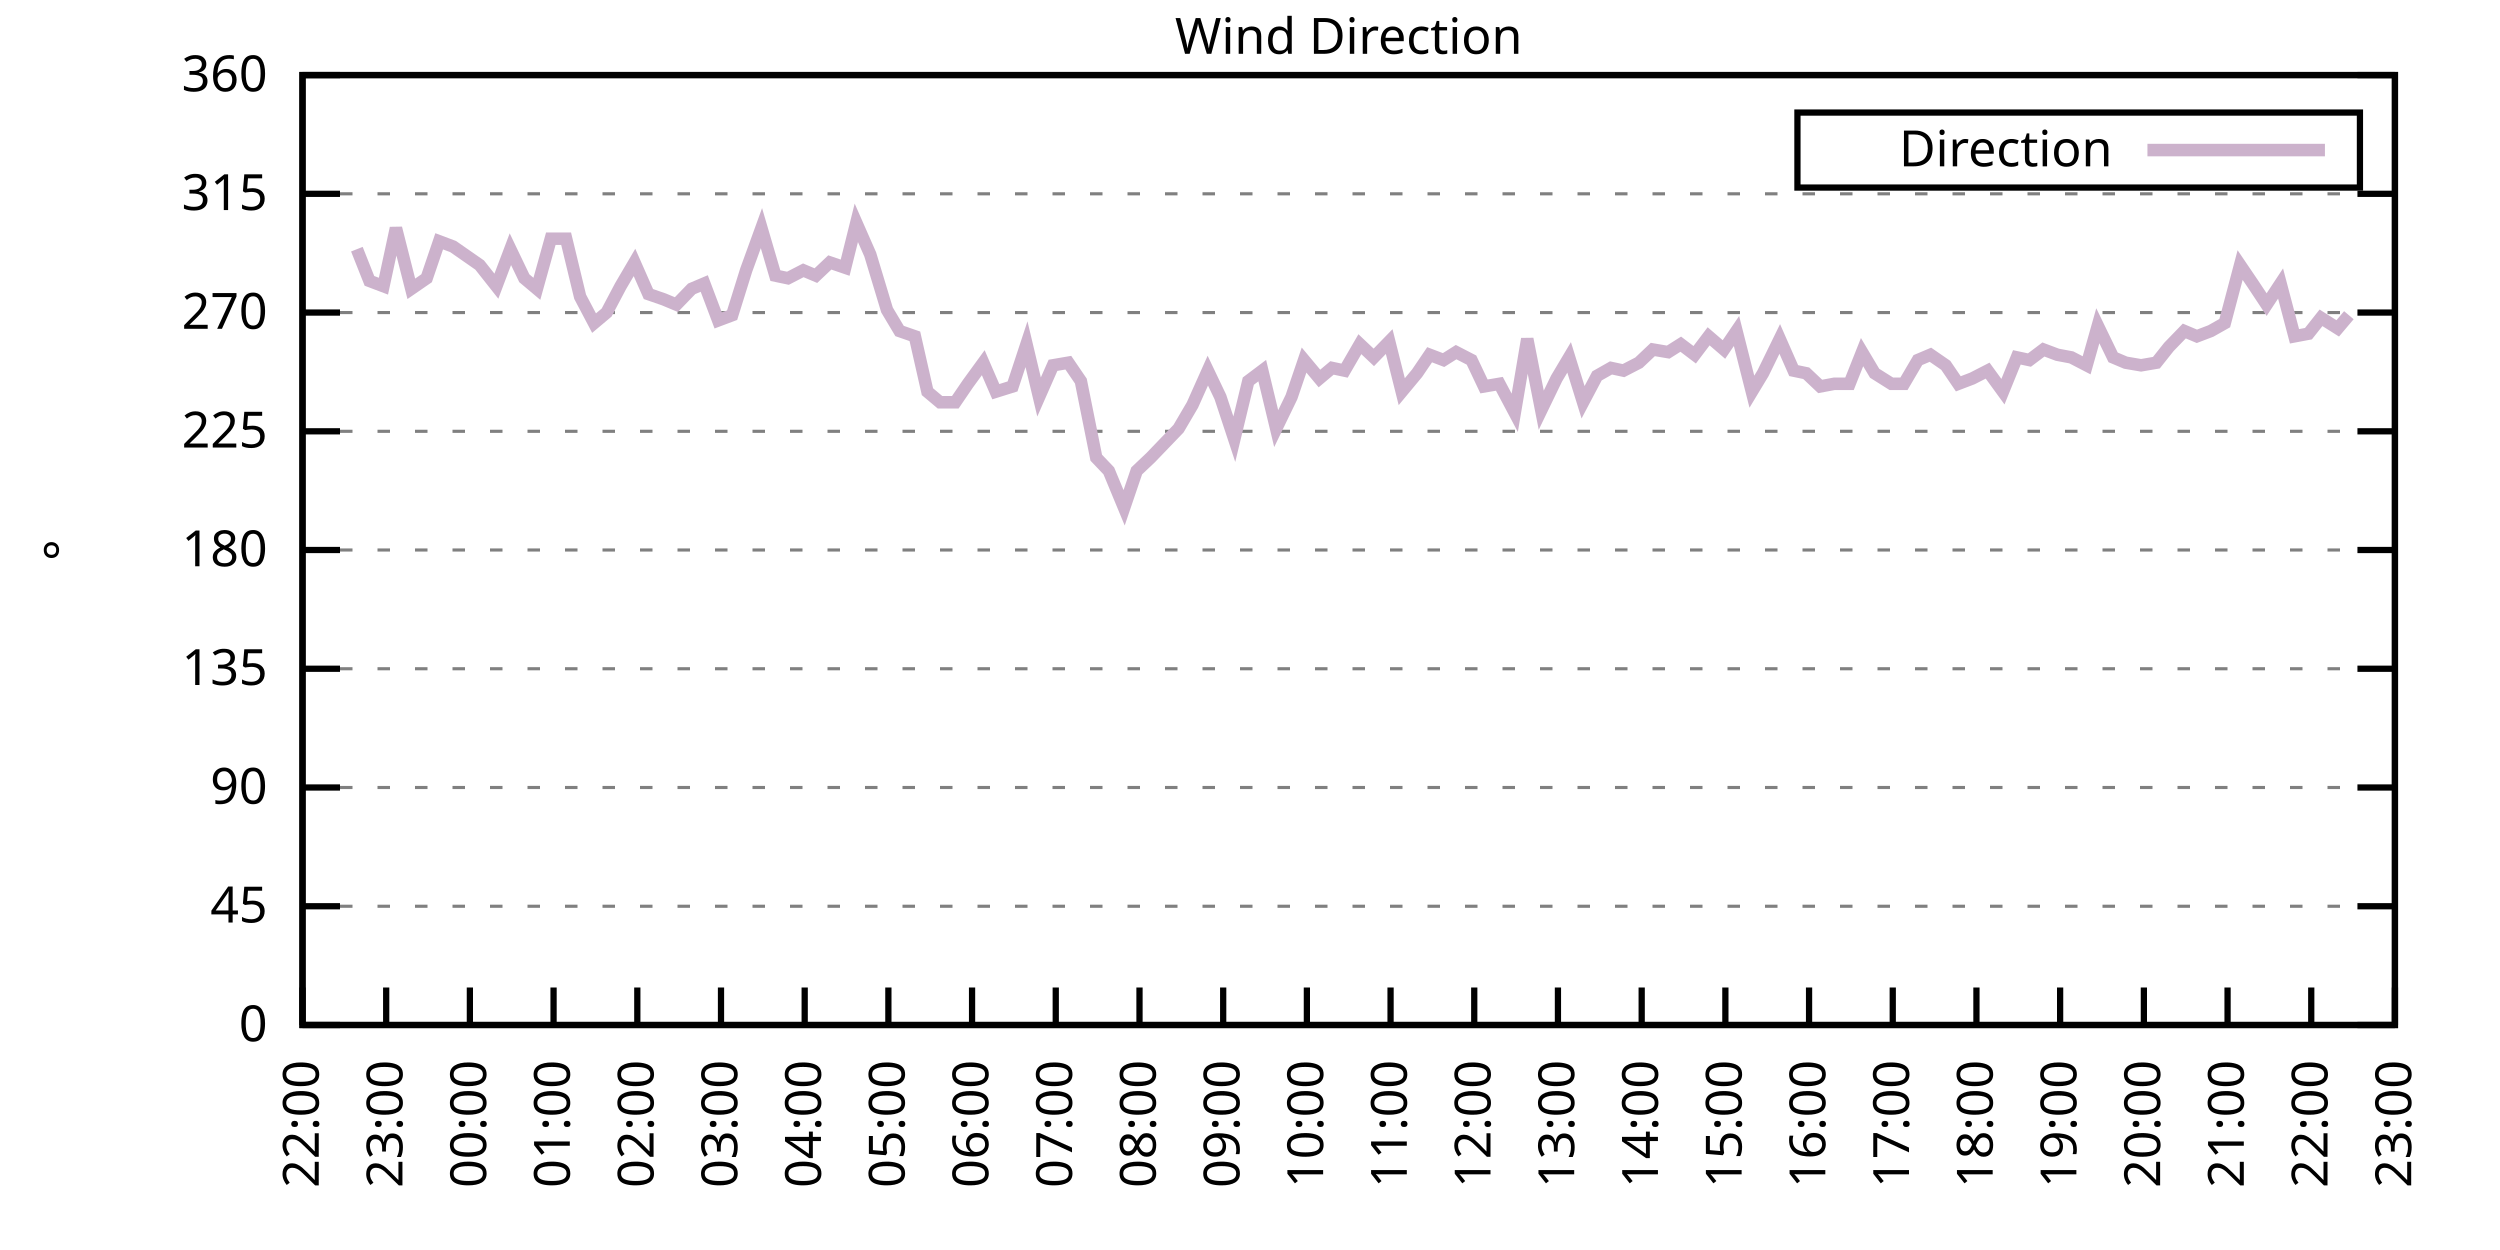
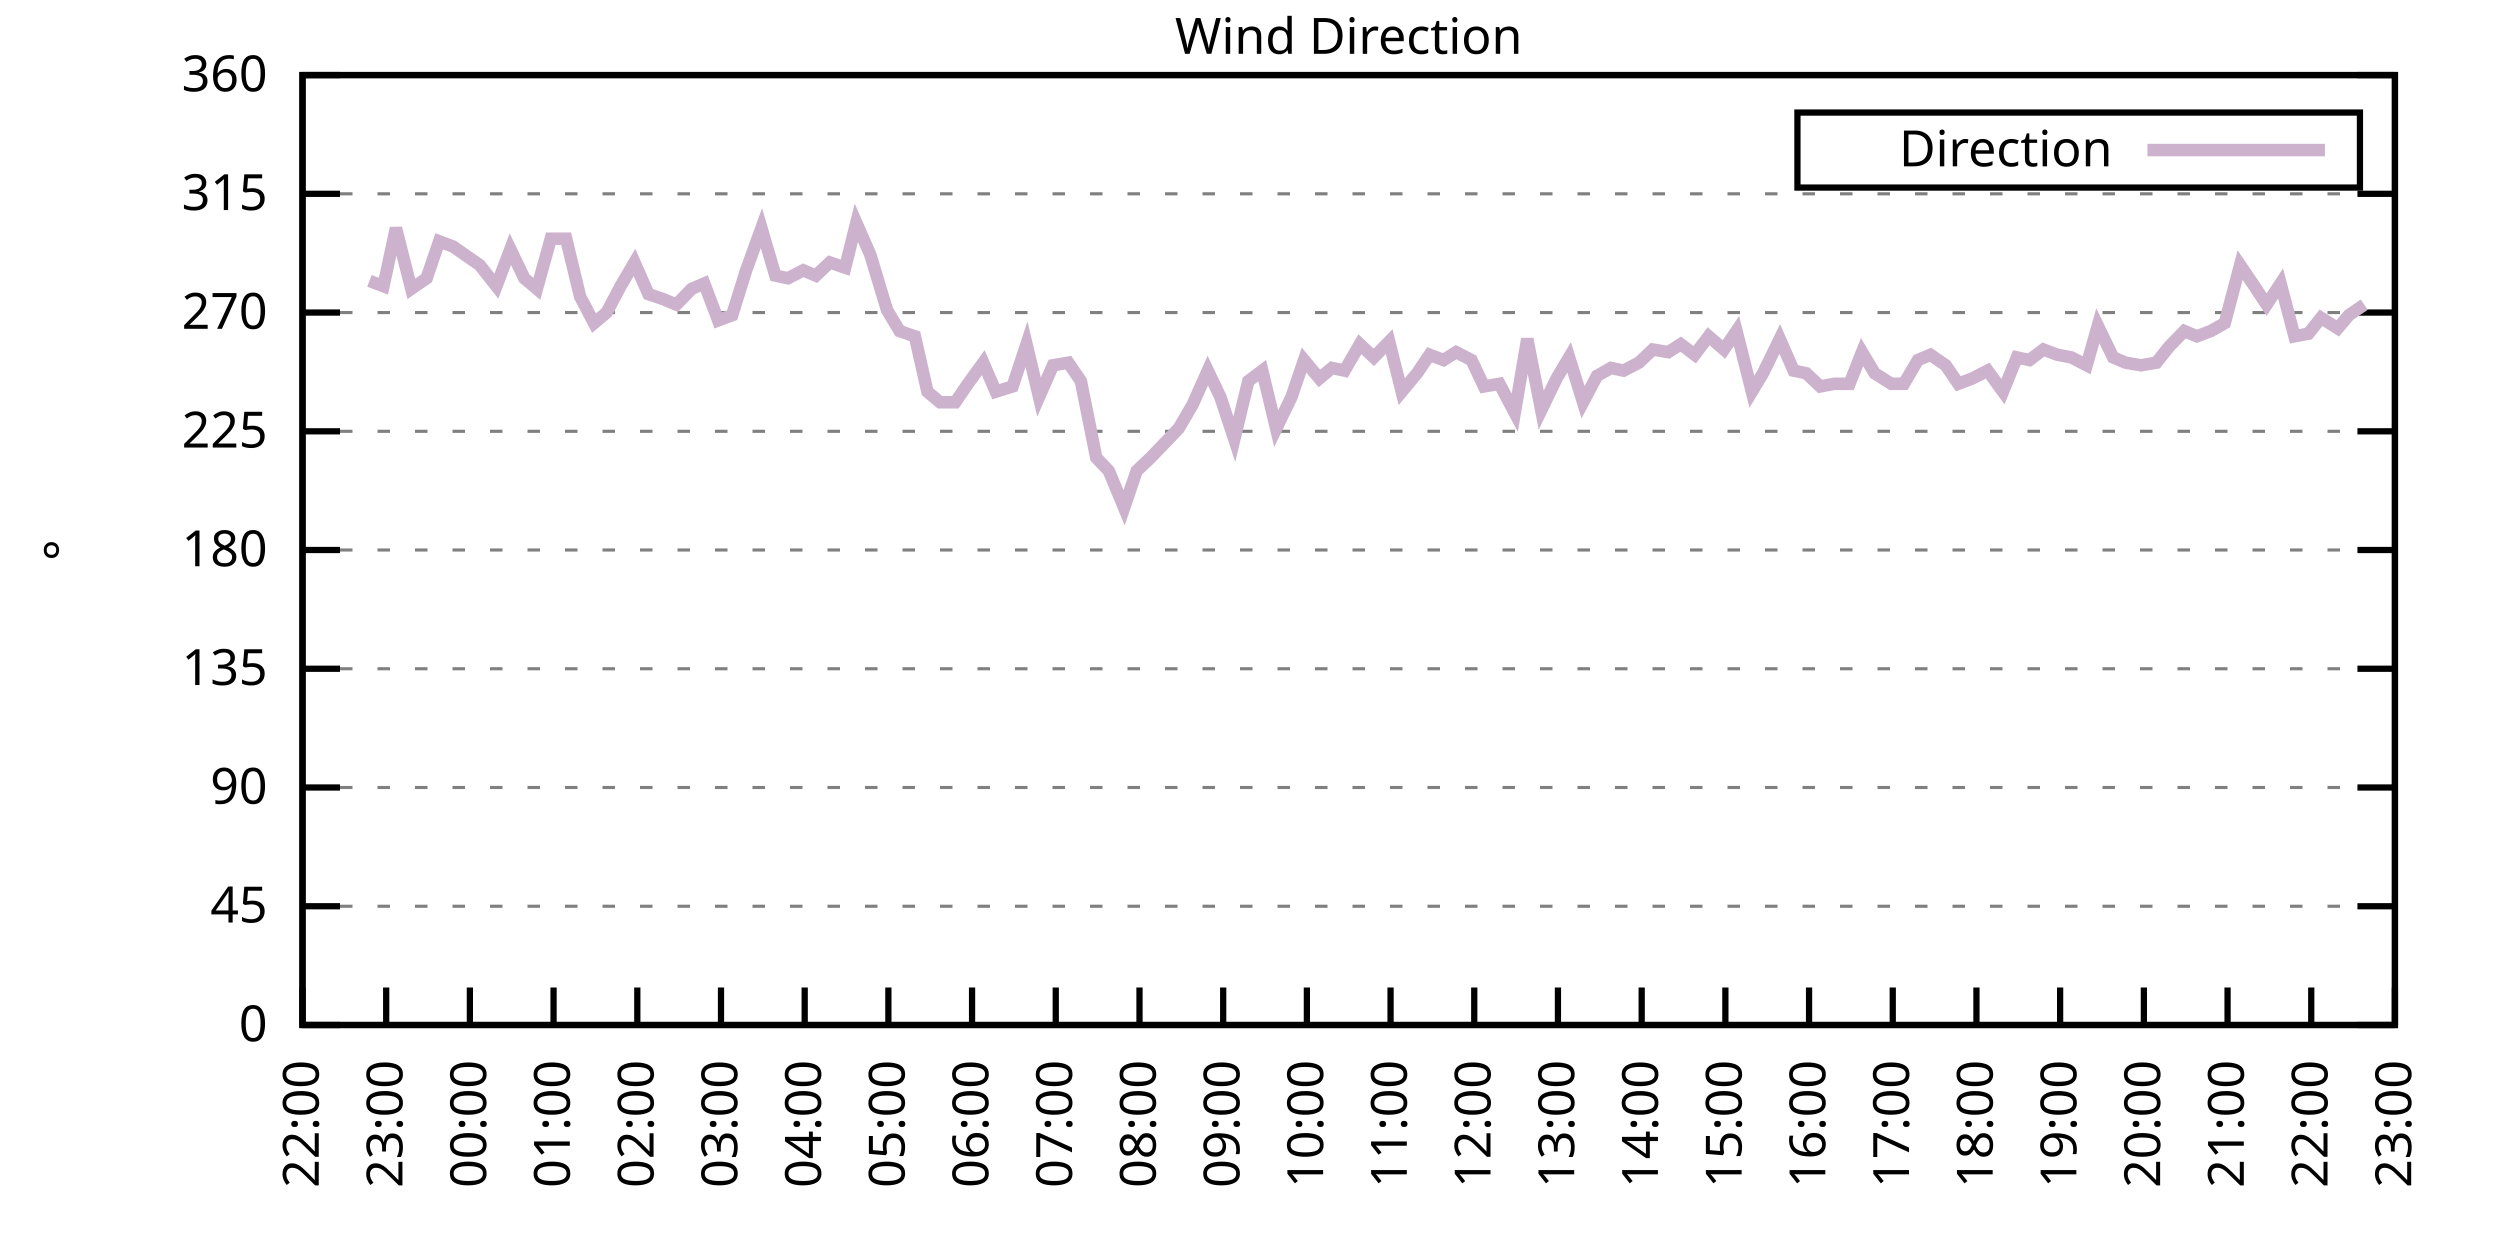
<svg xmlns="http://www.w3.org/2000/svg" xmlns:xlink="http://www.w3.org/1999/xlink" width="400" height="200" viewBox="0 0 400 200">
  <g id="gnuplot_canvas">
    <rect x="0" y="0" width="400" height="200" fill="none" />
    <defs>
      <circle id="gpDot" r="0.5" stroke-width="0.5" stroke="currentColor" />
      <path id="gpPt0" stroke-width="0.333" stroke="currentColor" d="M-1,0 h2 M0,-1 v2" />
      <path id="gpPt1" stroke-width="0.333" stroke="currentColor" d="M-1,-1 L1,1 M1,-1 L-1,1" />
      <path id="gpPt2" stroke-width="0.333" stroke="currentColor" d="M-1,0 L1,0 M0,-1 L0,1 M-1,-1 L1,1 M-1,1 L1,-1" />
      <rect id="gpPt3" stroke-width="0.333" stroke="currentColor" x="-1" y="-1" width="2" height="2" />
      <rect id="gpPt4" stroke-width="0.333" stroke="currentColor" fill="currentColor" x="-1" y="-1" width="2" height="2" />
      <circle id="gpPt5" stroke-width="0.333" stroke="currentColor" cx="0" cy="0" r="1" />
      <use xlink:href="#gpPt5" id="gpPt6" fill="currentColor" stroke="none" />
      <path id="gpPt7" stroke-width="0.333" stroke="currentColor" d="M0,-1.33 L-1.33,0.67 L1.33,0.67 z" />
      <use xlink:href="#gpPt7" id="gpPt8" fill="currentColor" stroke="none" />
      <use xlink:href="#gpPt7" id="gpPt9" stroke="currentColor" transform="rotate(180)" />
      <use xlink:href="#gpPt9" id="gpPt10" fill="currentColor" stroke="none" />
      <use xlink:href="#gpPt3" id="gpPt11" stroke="currentColor" transform="rotate(45)" />
      <use xlink:href="#gpPt11" id="gpPt12" fill="currentColor" stroke="none" />
      <path id="gpPt13" stroke-width="0.333" stroke="currentColor" d="M0,1.330 L1.265,0.411 L0.782,-1.067 L-0.782,-1.076 L-1.265,0.411 z" />
      <use xlink:href="#gpPt13" id="gpPt14" fill="currentColor" stroke="none" />
      <filter id="textbox" filterUnits="objectBoundingBox" x="0" y="0" height="1" width="1">
        <feFlood flood-color="white" flood-opacity="1" result="bgnd" />
        <feComposite in="SourceGraphic" in2="bgnd" operator="atop" />
      </filter>
      <filter id="greybox" filterUnits="objectBoundingBox" x="0" y="0" height="1" width="1">
        <feFlood flood-color="lightgrey" flood-opacity="1" result="grey" />
        <feComposite in="SourceGraphic" in2="grey" operator="atop" />
      </filter>
    </defs>
    <g fill="none" color="white" stroke="currentColor" stroke-width="1.00" stroke-linecap="butt" stroke-linejoin="miter">
</g>
    <g fill="none" color="black" stroke="currentColor" stroke-width="1.00" stroke-linecap="butt" stroke-linejoin="miter">
      <g stroke="none" shape-rendering="crispEdges">
        <polygon fill="rgb(255, 255, 255)" points="48.40,164.00 383.18,164.00 383.18,12.02 48.40,12.02 " />
      </g>
    </g>
    <g fill="none" color="black" stroke="currentColor" stroke-width="1.00" stroke-linecap="butt" stroke-linejoin="miter">
</g>
    <g fill="none" color="black" stroke="black" stroke-width="0.50" stroke-linecap="butt" stroke-linejoin="miter">
</g>
    <g fill="none" color="gray" stroke="currentColor" stroke-width="0.50" stroke-linecap="butt" stroke-linejoin="miter">
      <path stroke="gray" stroke-dasharray="2,4" class="gridline" d="M48.40,164.00 L383.19,164.00  " />
    </g>
    <g fill="none" color="gray" stroke="gray" stroke-width="1.00" stroke-linecap="butt" stroke-linejoin="miter">
</g>
    <g fill="none" color="black" stroke="currentColor" stroke-width="1.00" stroke-linecap="butt" stroke-linejoin="miter">
      <path stroke="black" d="M48.40,164.00 L54.40,164.00 M383.19,164.00 L377.19,164.00  " />
      <g transform="translate(42.80,166.60)" stroke="none" fill="black" font-family="Sans" font-size="8.00" text-anchor="end">
        <text>
          <tspan font-family="Sans"> 0</tspan>
        </text>
      </g>
    </g>
    <g fill="none" color="black" stroke="currentColor" stroke-width="1.00" stroke-linecap="butt" stroke-linejoin="miter">
</g>
    <g fill="none" color="black" stroke="black" stroke-width="0.50" stroke-linecap="butt" stroke-linejoin="miter">
</g>
    <g fill="none" color="gray" stroke="currentColor" stroke-width="0.50" stroke-linecap="butt" stroke-linejoin="miter">
      <path stroke="gray" stroke-dasharray="2,4" class="gridline" d="M48.40,145.00 L383.19,145.00  " />
    </g>
    <g fill="none" color="gray" stroke="gray" stroke-width="1.00" stroke-linecap="butt" stroke-linejoin="miter">
</g>
    <g fill="none" color="black" stroke="currentColor" stroke-width="1.00" stroke-linecap="butt" stroke-linejoin="miter">
      <path stroke="black" d="M48.40,145.00 L54.40,145.00 M383.19,145.00 L377.19,145.00  " />
      <g transform="translate(42.80,147.60)" stroke="none" fill="black" font-family="Sans" font-size="8.00" text-anchor="end">
        <text>
          <tspan font-family="Sans"> 45</tspan>
        </text>
      </g>
    </g>
    <g fill="none" color="black" stroke="currentColor" stroke-width="1.00" stroke-linecap="butt" stroke-linejoin="miter">
</g>
    <g fill="none" color="black" stroke="black" stroke-width="0.50" stroke-linecap="butt" stroke-linejoin="miter">
</g>
    <g fill="none" color="gray" stroke="currentColor" stroke-width="0.50" stroke-linecap="butt" stroke-linejoin="miter">
      <path stroke="gray" stroke-dasharray="2,4" class="gridline" d="M48.40,126.00 L383.19,126.00  " />
    </g>
    <g fill="none" color="gray" stroke="gray" stroke-width="1.00" stroke-linecap="butt" stroke-linejoin="miter">
</g>
    <g fill="none" color="black" stroke="currentColor" stroke-width="1.00" stroke-linecap="butt" stroke-linejoin="miter">
      <path stroke="black" d="M48.40,126.00 L54.40,126.00 M383.19,126.00 L377.19,126.00  " />
      <g transform="translate(42.80,128.60)" stroke="none" fill="black" font-family="Sans" font-size="8.00" text-anchor="end">
        <text>
          <tspan font-family="Sans"> 90</tspan>
        </text>
      </g>
    </g>
    <g fill="none" color="black" stroke="currentColor" stroke-width="1.00" stroke-linecap="butt" stroke-linejoin="miter">
</g>
    <g fill="none" color="black" stroke="black" stroke-width="0.50" stroke-linecap="butt" stroke-linejoin="miter">
</g>
    <g fill="none" color="gray" stroke="currentColor" stroke-width="0.50" stroke-linecap="butt" stroke-linejoin="miter">
      <path stroke="gray" stroke-dasharray="2,4" class="gridline" d="M48.40,107.00 L383.19,107.00  " />
    </g>
    <g fill="none" color="gray" stroke="gray" stroke-width="1.00" stroke-linecap="butt" stroke-linejoin="miter">
</g>
    <g fill="none" color="black" stroke="currentColor" stroke-width="1.00" stroke-linecap="butt" stroke-linejoin="miter">
      <path stroke="black" d="M48.40,107.00 L54.40,107.00 M383.19,107.00 L377.19,107.00  " />
      <g transform="translate(42.80,109.60)" stroke="none" fill="black" font-family="Sans" font-size="8.00" text-anchor="end">
        <text>
          <tspan font-family="Sans"> 135</tspan>
        </text>
      </g>
    </g>
    <g fill="none" color="black" stroke="currentColor" stroke-width="1.00" stroke-linecap="butt" stroke-linejoin="miter">
</g>
    <g fill="none" color="black" stroke="black" stroke-width="0.50" stroke-linecap="butt" stroke-linejoin="miter">
</g>
    <g fill="none" color="gray" stroke="currentColor" stroke-width="0.50" stroke-linecap="butt" stroke-linejoin="miter">
      <path stroke="gray" stroke-dasharray="2,4" class="gridline" d="M48.40,88.00 L383.19,88.00  " />
    </g>
    <g fill="none" color="gray" stroke="gray" stroke-width="1.00" stroke-linecap="butt" stroke-linejoin="miter">
</g>
    <g fill="none" color="black" stroke="currentColor" stroke-width="1.00" stroke-linecap="butt" stroke-linejoin="miter">
      <path stroke="black" d="M48.40,88.00 L54.40,88.00 M383.19,88.00 L377.19,88.00  " />
      <g transform="translate(42.80,90.60)" stroke="none" fill="black" font-family="Sans" font-size="8.00" text-anchor="end">
        <text>
          <tspan font-family="Sans"> 180</tspan>
        </text>
      </g>
    </g>
    <g fill="none" color="black" stroke="currentColor" stroke-width="1.00" stroke-linecap="butt" stroke-linejoin="miter">
</g>
    <g fill="none" color="black" stroke="black" stroke-width="0.50" stroke-linecap="butt" stroke-linejoin="miter">
</g>
    <g fill="none" color="gray" stroke="currentColor" stroke-width="0.50" stroke-linecap="butt" stroke-linejoin="miter">
      <path stroke="gray" stroke-dasharray="2,4" class="gridline" d="M48.40,69.01 L383.19,69.01  " />
    </g>
    <g fill="none" color="gray" stroke="gray" stroke-width="1.00" stroke-linecap="butt" stroke-linejoin="miter">
</g>
    <g fill="none" color="black" stroke="currentColor" stroke-width="1.00" stroke-linecap="butt" stroke-linejoin="miter">
      <path stroke="black" d="M48.40,69.01 L54.40,69.01 M383.19,69.01 L377.19,69.01  " />
      <g transform="translate(42.80,71.61)" stroke="none" fill="black" font-family="Sans" font-size="8.00" text-anchor="end">
        <text>
          <tspan font-family="Sans"> 225</tspan>
        </text>
      </g>
    </g>
    <g fill="none" color="black" stroke="currentColor" stroke-width="1.00" stroke-linecap="butt" stroke-linejoin="miter">
</g>
    <g fill="none" color="black" stroke="black" stroke-width="0.50" stroke-linecap="butt" stroke-linejoin="miter">
</g>
    <g fill="none" color="gray" stroke="currentColor" stroke-width="0.50" stroke-linecap="butt" stroke-linejoin="miter">
      <path stroke="gray" stroke-dasharray="2,4" class="gridline" d="M48.40,50.01 L383.19,50.01  " />
    </g>
    <g fill="none" color="gray" stroke="gray" stroke-width="1.00" stroke-linecap="butt" stroke-linejoin="miter">
</g>
    <g fill="none" color="black" stroke="currentColor" stroke-width="1.00" stroke-linecap="butt" stroke-linejoin="miter">
      <path stroke="black" d="M48.40,50.01 L54.40,50.01 M383.19,50.01 L377.19,50.01  " />
      <g transform="translate(42.80,52.61)" stroke="none" fill="black" font-family="Sans" font-size="8.00" text-anchor="end">
        <text>
          <tspan font-family="Sans"> 270</tspan>
        </text>
      </g>
    </g>
    <g fill="none" color="black" stroke="currentColor" stroke-width="1.00" stroke-linecap="butt" stroke-linejoin="miter">
</g>
    <g fill="none" color="black" stroke="black" stroke-width="0.50" stroke-linecap="butt" stroke-linejoin="miter">
</g>
    <g fill="none" color="gray" stroke="currentColor" stroke-width="0.50" stroke-linecap="butt" stroke-linejoin="miter">
      <path stroke="gray" stroke-dasharray="2,4" class="gridline" d="M48.40,31.01 L383.19,31.01  " />
    </g>
    <g fill="none" color="gray" stroke="gray" stroke-width="1.00" stroke-linecap="butt" stroke-linejoin="miter">
</g>
    <g fill="none" color="black" stroke="currentColor" stroke-width="1.00" stroke-linecap="butt" stroke-linejoin="miter">
      <path stroke="black" d="M48.40,31.01 L54.40,31.01 M383.19,31.01 L377.19,31.01  " />
      <g transform="translate(42.80,33.61)" stroke="none" fill="black" font-family="Sans" font-size="8.00" text-anchor="end">
        <text>
          <tspan font-family="Sans"> 315</tspan>
        </text>
      </g>
    </g>
    <g fill="none" color="black" stroke="currentColor" stroke-width="1.00" stroke-linecap="butt" stroke-linejoin="miter">
</g>
    <g fill="none" color="black" stroke="black" stroke-width="0.50" stroke-linecap="butt" stroke-linejoin="miter">
</g>
    <g fill="none" color="gray" stroke="currentColor" stroke-width="0.50" stroke-linecap="butt" stroke-linejoin="miter">
      <path stroke="gray" stroke-dasharray="2,4" class="gridline" d="M48.40,12.01 L383.19,12.01  " />
    </g>
    <g fill="none" color="gray" stroke="gray" stroke-width="1.00" stroke-linecap="butt" stroke-linejoin="miter">
</g>
    <g fill="none" color="black" stroke="currentColor" stroke-width="1.00" stroke-linecap="butt" stroke-linejoin="miter">
      <path stroke="black" d="M48.40,12.01 L54.40,12.01 M383.19,12.01 L377.19,12.01  " />
      <g transform="translate(42.80,14.61)" stroke="none" fill="black" font-family="Sans" font-size="8.00" text-anchor="end">
        <text>
          <tspan font-family="Sans"> 360</tspan>
        </text>
      </g>
    </g>
    <g fill="none" color="black" stroke="currentColor" stroke-width="1.00" stroke-linecap="butt" stroke-linejoin="miter">
      <path stroke="black" d="M48.40,164.00 L48.40,158.00  " />
      <g transform="translate(51.00,169.60) rotate(270.00)" stroke="none" fill="black" font-family="Sans" font-size="8.00" text-anchor="end">
        <text>
          <tspan font-family="Sans">22:00</tspan>
        </text>
      </g>
    </g>
    <g fill="none" color="black" stroke="currentColor" stroke-width="1.00" stroke-linecap="butt" stroke-linejoin="miter">
      <path stroke="black" d="M61.79,164.00 L61.79,158.00  " />
      <g transform="translate(64.39,169.60) rotate(270.00)" stroke="none" fill="black" font-family="Sans" font-size="8.00" text-anchor="end">
        <text>
          <tspan font-family="Sans">23:00</tspan>
        </text>
      </g>
    </g>
    <g fill="none" color="black" stroke="currentColor" stroke-width="1.00" stroke-linecap="butt" stroke-linejoin="miter">
      <path stroke="black" d="M75.18,164.00 L75.18,158.00  " />
      <g transform="translate(77.78,169.60) rotate(270.00)" stroke="none" fill="black" font-family="Sans" font-size="8.00" text-anchor="end">
        <text>
          <tspan font-family="Sans">00:00</tspan>
        </text>
      </g>
    </g>
    <g fill="none" color="black" stroke="currentColor" stroke-width="1.00" stroke-linecap="butt" stroke-linejoin="miter">
      <path stroke="black" d="M88.57,164.00 L88.57,158.00  " />
      <g transform="translate(91.17,169.60) rotate(270.00)" stroke="none" fill="black" font-family="Sans" font-size="8.00" text-anchor="end">
        <text>
          <tspan font-family="Sans">01:00</tspan>
        </text>
      </g>
    </g>
    <g fill="none" color="black" stroke="currentColor" stroke-width="1.00" stroke-linecap="butt" stroke-linejoin="miter">
      <path stroke="black" d="M101.97,164.00 L101.97,158.00  " />
      <g transform="translate(104.57,169.60) rotate(270.00)" stroke="none" fill="black" font-family="Sans" font-size="8.00" text-anchor="end">
        <text>
          <tspan font-family="Sans">02:00</tspan>
        </text>
      </g>
    </g>
    <g fill="none" color="black" stroke="currentColor" stroke-width="1.00" stroke-linecap="butt" stroke-linejoin="miter">
      <path stroke="black" d="M115.36,164.00 L115.36,158.00  " />
      <g transform="translate(117.96,169.60) rotate(270.00)" stroke="none" fill="black" font-family="Sans" font-size="8.00" text-anchor="end">
        <text>
          <tspan font-family="Sans">03:00</tspan>
        </text>
      </g>
    </g>
    <g fill="none" color="black" stroke="currentColor" stroke-width="1.00" stroke-linecap="butt" stroke-linejoin="miter">
      <path stroke="black" d="M128.75,164.00 L128.75,158.00  " />
      <g transform="translate(131.35,169.60) rotate(270.00)" stroke="none" fill="black" font-family="Sans" font-size="8.00" text-anchor="end">
        <text>
          <tspan font-family="Sans">04:00</tspan>
        </text>
      </g>
    </g>
    <g fill="none" color="black" stroke="currentColor" stroke-width="1.00" stroke-linecap="butt" stroke-linejoin="miter">
      <path stroke="black" d="M142.14,164.00 L142.14,158.00  " />
      <g transform="translate(144.74,169.60) rotate(270.00)" stroke="none" fill="black" font-family="Sans" font-size="8.00" text-anchor="end">
        <text>
          <tspan font-family="Sans">05:00</tspan>
        </text>
      </g>
    </g>
    <g fill="none" color="black" stroke="currentColor" stroke-width="1.00" stroke-linecap="butt" stroke-linejoin="miter">
      <path stroke="black" d="M155.53,164.00 L155.53,158.00  " />
      <g transform="translate(158.13,169.60) rotate(270.00)" stroke="none" fill="black" font-family="Sans" font-size="8.00" text-anchor="end">
        <text>
          <tspan font-family="Sans">06:00</tspan>
        </text>
      </g>
    </g>
    <g fill="none" color="black" stroke="currentColor" stroke-width="1.00" stroke-linecap="butt" stroke-linejoin="miter">
      <path stroke="black" d="M168.92,164.00 L168.92,158.00  " />
      <g transform="translate(171.52,169.60) rotate(270.00)" stroke="none" fill="black" font-family="Sans" font-size="8.00" text-anchor="end">
        <text>
          <tspan font-family="Sans">07:00</tspan>
        </text>
      </g>
    </g>
    <g fill="none" color="black" stroke="currentColor" stroke-width="1.00" stroke-linecap="butt" stroke-linejoin="miter">
      <path stroke="black" d="M182.32,164.00 L182.32,158.00  " />
      <g transform="translate(184.92,169.60) rotate(270.00)" stroke="none" fill="black" font-family="Sans" font-size="8.00" text-anchor="end">
        <text>
          <tspan font-family="Sans">08:00</tspan>
        </text>
      </g>
    </g>
    <g fill="none" color="black" stroke="currentColor" stroke-width="1.00" stroke-linecap="butt" stroke-linejoin="miter">
      <path stroke="black" d="M195.71,164.00 L195.71,158.00  " />
      <g transform="translate(198.31,169.60) rotate(270.00)" stroke="none" fill="black" font-family="Sans" font-size="8.00" text-anchor="end">
        <text>
          <tspan font-family="Sans">09:00</tspan>
        </text>
      </g>
    </g>
    <g fill="none" color="black" stroke="currentColor" stroke-width="1.00" stroke-linecap="butt" stroke-linejoin="miter">
      <path stroke="black" d="M209.10,164.00 L209.10,158.00  " />
      <g transform="translate(211.70,169.60) rotate(270.00)" stroke="none" fill="black" font-family="Sans" font-size="8.00" text-anchor="end">
        <text>
          <tspan font-family="Sans">10:00</tspan>
        </text>
      </g>
    </g>
    <g fill="none" color="black" stroke="currentColor" stroke-width="1.00" stroke-linecap="butt" stroke-linejoin="miter">
      <path stroke="black" d="M222.49,164.00 L222.49,158.00  " />
      <g transform="translate(225.09,169.60) rotate(270.00)" stroke="none" fill="black" font-family="Sans" font-size="8.00" text-anchor="end">
        <text>
          <tspan font-family="Sans">11:00</tspan>
        </text>
      </g>
    </g>
    <g fill="none" color="black" stroke="currentColor" stroke-width="1.00" stroke-linecap="butt" stroke-linejoin="miter">
      <path stroke="black" d="M235.88,164.00 L235.88,158.00  " />
      <g transform="translate(238.48,169.60) rotate(270.00)" stroke="none" fill="black" font-family="Sans" font-size="8.00" text-anchor="end">
        <text>
          <tspan font-family="Sans">12:00</tspan>
        </text>
      </g>
    </g>
    <g fill="none" color="black" stroke="currentColor" stroke-width="1.00" stroke-linecap="butt" stroke-linejoin="miter">
      <path stroke="black" d="M249.27,164.00 L249.27,158.00  " />
      <g transform="translate(251.87,169.60) rotate(270.00)" stroke="none" fill="black" font-family="Sans" font-size="8.00" text-anchor="end">
        <text>
          <tspan font-family="Sans">13:00</tspan>
        </text>
      </g>
    </g>
    <g fill="none" color="black" stroke="currentColor" stroke-width="1.00" stroke-linecap="butt" stroke-linejoin="miter">
      <path stroke="black" d="M262.67,164.00 L262.67,158.00  " />
      <g transform="translate(265.27,169.60) rotate(270.00)" stroke="none" fill="black" font-family="Sans" font-size="8.00" text-anchor="end">
        <text>
          <tspan font-family="Sans">14:00</tspan>
        </text>
      </g>
    </g>
    <g fill="none" color="black" stroke="currentColor" stroke-width="1.00" stroke-linecap="butt" stroke-linejoin="miter">
      <path stroke="black" d="M276.06,164.00 L276.06,158.00  " />
      <g transform="translate(278.66,169.60) rotate(270.00)" stroke="none" fill="black" font-family="Sans" font-size="8.00" text-anchor="end">
        <text>
          <tspan font-family="Sans">15:00</tspan>
        </text>
      </g>
    </g>
    <g fill="none" color="black" stroke="currentColor" stroke-width="1.00" stroke-linecap="butt" stroke-linejoin="miter">
      <path stroke="black" d="M289.45,164.00 L289.45,158.00  " />
      <g transform="translate(292.05,169.60) rotate(270.00)" stroke="none" fill="black" font-family="Sans" font-size="8.00" text-anchor="end">
        <text>
          <tspan font-family="Sans">16:00</tspan>
        </text>
      </g>
    </g>
    <g fill="none" color="black" stroke="currentColor" stroke-width="1.00" stroke-linecap="butt" stroke-linejoin="miter">
      <path stroke="black" d="M302.84,164.00 L302.84,158.00  " />
      <g transform="translate(305.44,169.60) rotate(270.00)" stroke="none" fill="black" font-family="Sans" font-size="8.00" text-anchor="end">
        <text>
          <tspan font-family="Sans">17:00</tspan>
        </text>
      </g>
    </g>
    <g fill="none" color="black" stroke="currentColor" stroke-width="1.00" stroke-linecap="butt" stroke-linejoin="miter">
      <path stroke="black" d="M316.23,164.00 L316.23,158.00  " />
      <g transform="translate(318.83,169.60) rotate(270.00)" stroke="none" fill="black" font-family="Sans" font-size="8.00" text-anchor="end">
        <text>
          <tspan font-family="Sans">18:00</tspan>
        </text>
      </g>
    </g>
    <g fill="none" color="black" stroke="currentColor" stroke-width="1.00" stroke-linecap="butt" stroke-linejoin="miter">
      <path stroke="black" d="M329.62,164.00 L329.62,158.00  " />
      <g transform="translate(332.22,169.60) rotate(270.00)" stroke="none" fill="black" font-family="Sans" font-size="8.00" text-anchor="end">
        <text>
          <tspan font-family="Sans">19:00</tspan>
        </text>
      </g>
    </g>
    <g fill="none" color="black" stroke="currentColor" stroke-width="1.00" stroke-linecap="butt" stroke-linejoin="miter">
      <path stroke="black" d="M343.02,164.00 L343.02,158.00  " />
      <g transform="translate(345.62,169.60) rotate(270.00)" stroke="none" fill="black" font-family="Sans" font-size="8.00" text-anchor="end">
        <text>
          <tspan font-family="Sans">20:00</tspan>
        </text>
      </g>
    </g>
    <g fill="none" color="black" stroke="currentColor" stroke-width="1.00" stroke-linecap="butt" stroke-linejoin="miter">
      <path stroke="black" d="M356.41,164.00 L356.41,158.00  " />
      <g transform="translate(359.01,169.60) rotate(270.00)" stroke="none" fill="black" font-family="Sans" font-size="8.00" text-anchor="end">
        <text>
          <tspan font-family="Sans">21:00</tspan>
        </text>
      </g>
    </g>
    <g fill="none" color="black" stroke="currentColor" stroke-width="1.00" stroke-linecap="butt" stroke-linejoin="miter">
      <path stroke="black" d="M369.80,164.00 L369.80,158.00  " />
      <g transform="translate(372.40,169.60) rotate(270.00)" stroke="none" fill="black" font-family="Sans" font-size="8.00" text-anchor="end">
        <text>
          <tspan font-family="Sans">22:00</tspan>
        </text>
      </g>
    </g>
    <g fill="none" color="black" stroke="currentColor" stroke-width="1.00" stroke-linecap="butt" stroke-linejoin="miter">
      <path stroke="black" d="M383.19,164.00 L383.19,158.00  " />
      <g transform="translate(385.79,169.60) rotate(270.00)" stroke="none" fill="black" font-family="Sans" font-size="8.00" text-anchor="end">
        <text>
          <tspan font-family="Sans">23:00</tspan>
        </text>
      </g>
    </g>
    <g fill="none" color="black" stroke="currentColor" stroke-width="1.00" stroke-linecap="butt" stroke-linejoin="miter">
</g>
    <g fill="none" color="black" stroke="currentColor" stroke-width="1.00" stroke-linecap="butt" stroke-linejoin="miter">
      <path stroke="black" d="M48.40,12.01 L48.40,164.00 L383.19,164.00 L383.19,12.01 L48.40,12.01 Z  " />
    </g>
    <g fill="none" color="black" stroke="currentColor" stroke-width="1.00" stroke-linecap="butt" stroke-linejoin="miter">
</g>
    <g fill="none" color="black" stroke="currentColor" stroke-width="1.00" stroke-linecap="butt" stroke-linejoin="miter">
      <path stroke="black" d="M287.59,30.01 L287.59,18.01 L377.59,18.01 L377.59,30.01 L287.59,30.01 Z  " />
    </g>
    <g id="Wind_direction_plot_1">
      <g fill="none" color="white" stroke="black" stroke-width="2.00" stroke-linecap="butt" stroke-linejoin="miter">
</g>
      <g fill="none" color="black" stroke="currentColor" stroke-width="2.00" stroke-linecap="butt" stroke-linejoin="miter">
        <g transform="translate(337.99,26.61)" stroke="none" fill="black" font-family="Sans" font-size="8.00" text-anchor="end">
          <text>
            <tspan font-family="Sans">Direction</tspan>
          </text>
        </g>
      </g>
      <g fill="none" color="black" stroke="currentColor" stroke-width="2.00" stroke-linecap="butt" stroke-linejoin="miter">
-         <path stroke="rgb(204, 178, 204)" d="M343.59,24.01 L371.99,24.01 M57.10,39.87 L59.11,44.94 L61.35,45.79 L63.35,36.50 L65.81,46.21 L68.26,44.52   L70.27,38.61 L72.50,39.45 L76.75,42.41 L79.42,45.79 L81.66,39.87 L83.89,44.52 L85.90,46.21 L88.13,38.19   L90.58,38.19 L92.82,47.47 L95.05,51.70 L97.06,50.01 L99.29,45.79 L101.52,41.99 L103.75,47.05 L106.21,47.90   L108.22,48.74 L110.67,46.21 L112.68,45.36 L114.91,51.27 L117.14,50.43 L119.38,43.25 L121.83,36.50 L124.06,44.10   L126.07,44.52 L128.53,43.25 L130.54,44.10 L132.77,41.99 L135.22,42.83 L137.01,35.65 L139.24,40.72 L141.92,49.59   L143.93,52.96 L146.38,53.81 L148.39,62.67 L150.40,64.36 L152.85,64.36 L154.86,61.41 L157.32,58.03 L159.33,62.67   L162.01,61.83 L164.24,55.07 L166.25,63.52 L168.48,58.45 L170.93,58.03 L172.94,60.98 L175.40,73.23 L177.41,75.34   L179.86,81.25 L181.87,75.34 L184.10,73.23 L188.57,68.58 L190.80,64.78 L193.25,59.30 L195.26,63.52 L197.49,70.27   L199.73,60.98 L201.96,59.30 L204.19,68.58 L206.64,63.52 L208.65,57.61 L211.11,60.56 L213.12,58.87 L215.13,59.30   L217.58,55.07 L219.81,57.18 L222.27,54.65 L224.28,62.67 L226.73,59.72 L228.74,56.76 L230.97,57.61 L232.98,56.34   L235.44,57.61 L237.44,61.83 L239.90,61.41 L242.36,66.05 L244.36,54.23 L246.60,65.63 L249.05,60.56 L251.06,57.18   L253.29,64.36 L255.52,60.14 L257.76,58.87 L259.76,59.30 L262.22,58.03 L264.45,55.92 L266.91,56.34 L268.92,55.07   L271.15,56.76 L273.38,53.81 L275.83,55.92 L277.84,52.96 L280.30,62.67 L282.08,59.72 L284.76,54.23 L286.99,59.30   L289.00,59.72 L291.23,61.83 L293.47,61.41 L295.92,61.41 L297.93,56.34 L299.94,59.72 L302.62,61.41 L304.63,61.41   L306.86,57.61 L308.87,56.76 L311.32,58.45 L313.33,61.41 L315.56,60.56 L318.02,59.30 L320.47,62.67 L322.70,57.18   L324.71,57.61 L326.95,55.92 L329.18,56.76 L331.41,57.18 L333.86,58.45 L335.65,52.12 L338.10,57.18 L340.11,58.03   L342.57,58.45 L345.02,58.03 L347.03,55.50 L349.49,52.96 L351.50,53.81 L353.73,52.96 L355.96,51.70 L358.42,42.41   L360.42,45.36 L362.66,48.74 L364.89,45.36 L367.12,53.81 L369.35,53.39 L371.36,50.85 L374.04,52.54 L375.82,50.43    " />
+         <path stroke="rgb(204, 178, 204)" d="M343.59,24.01 L371.99,24.01 M59.11,44.94 L61.35,45.79 L63.35,36.50 L65.81,46.21 L68.26,44.52 L70.27,38.61   L72.50,39.45 L76.75,42.41 L79.42,45.79 L81.66,39.87 L83.89,44.52 L85.90,46.21 L88.13,38.19 L90.58,38.19   L92.82,47.47 L95.05,51.70 L97.06,50.01 L99.29,45.79 L101.52,41.99 L103.75,47.05 L106.21,47.90 L108.22,48.74   L110.67,46.21 L112.68,45.36 L114.91,51.27 L117.14,50.43 L119.38,43.25 L121.83,36.50 L124.06,44.10 L126.07,44.52   L128.53,43.25 L130.54,44.10 L132.77,41.99 L135.22,42.83 L137.01,35.65 L139.24,40.72 L141.92,49.59 L143.93,52.96   L146.38,53.81 L148.39,62.67 L150.40,64.36 L152.85,64.36 L154.86,61.41 L157.32,58.03 L159.33,62.67 L162.01,61.83   L164.24,55.07 L166.25,63.52 L168.48,58.45 L170.93,58.03 L172.94,60.98 L175.40,73.23 L177.41,75.34 L179.86,81.25   L181.87,75.34 L184.10,73.23 L188.57,68.58 L190.80,64.78 L193.25,59.30 L195.26,63.52 L197.49,70.27 L199.73,60.98   L201.96,59.30 L204.19,68.58 L206.64,63.52 L208.65,57.61 L211.11,60.56 L213.12,58.87 L215.13,59.30 L217.58,55.07   L219.81,57.18 L222.27,54.65 L224.28,62.67 L226.73,59.72 L228.74,56.76 L230.97,57.61 L232.98,56.34 L235.44,57.61   L237.44,61.83 L239.90,61.41 L242.36,66.05 L244.36,54.23 L246.60,65.63 L249.05,60.56 L251.06,57.18 L253.29,64.36   L255.52,60.14 L257.76,58.87 L259.76,59.30 L262.22,58.03 L264.45,55.92 L266.91,56.34 L268.92,55.07 L271.15,56.76   L273.38,53.81 L275.83,55.92 L277.84,52.96 L280.30,62.67 L282.08,59.72 L284.76,54.23 L286.99,59.30 L289.00,59.72   L291.23,61.83 L293.47,61.41 L295.92,61.41 L297.93,56.34 L299.94,59.72 L302.62,61.41 L304.63,61.41 L306.86,57.61   L308.87,56.76 L311.32,58.45 L313.33,61.41 L315.56,60.56 L318.02,59.30 L320.47,62.67 L322.70,57.18 L324.71,57.61   L326.95,55.92 L329.18,56.76 L331.41,57.18 L333.86,58.45 L335.65,52.12 L338.10,57.18 L340.11,58.03 L342.57,58.45   L345.02,58.03 L347.03,55.50 L349.49,52.96 L351.50,53.81 L353.73,52.96 L355.96,51.70 L358.42,42.41 L360.42,45.36   L362.66,48.74 L364.89,45.36 L367.12,53.81 L369.35,53.39 L371.36,50.85 L374.04,52.54 L375.82,50.43 L378.28,48.74    " />
      </g>
    </g>
    <g fill="none" color="black" stroke="currentColor" stroke-width="2.00" stroke-linecap="butt" stroke-linejoin="miter">
</g>
    <g fill="none" color="black" stroke="black" stroke-width="1.00" stroke-linecap="butt" stroke-linejoin="miter">
</g>
    <g fill="none" color="black" stroke="currentColor" stroke-width="1.00" stroke-linecap="butt" stroke-linejoin="miter">
      <path stroke="black" d="M48.40,12.01 L48.40,164.00 L383.19,164.00 L383.19,12.01 L48.40,12.01 Z  " />
      <g transform="translate(12.80,88.01) rotate(270.00)" stroke="none" fill="black" font-family="Sans" font-size="8.00" text-anchor="middle">
        <text>
          <tspan font-family="Sans">°</tspan>
        </text>
      </g>
    </g>
    <g fill="none" color="black" stroke="currentColor" stroke-width="1.00" stroke-linecap="butt" stroke-linejoin="miter">
</g>
    <g fill="none" color="black" stroke="currentColor" stroke-width="1.00" stroke-linecap="butt" stroke-linejoin="miter">
      <g transform="translate(215.79,8.61)" stroke="none" fill="black" font-family="Sans" font-size="8.00" text-anchor="middle">
        <text>
          <tspan font-family="Sans">Wind Direction</tspan>
        </text>
      </g>
    </g>
    <g fill="none" color="black" stroke="currentColor" stroke-width="1.00" stroke-linecap="butt" stroke-linejoin="miter">
</g>
  </g>
</svg>
